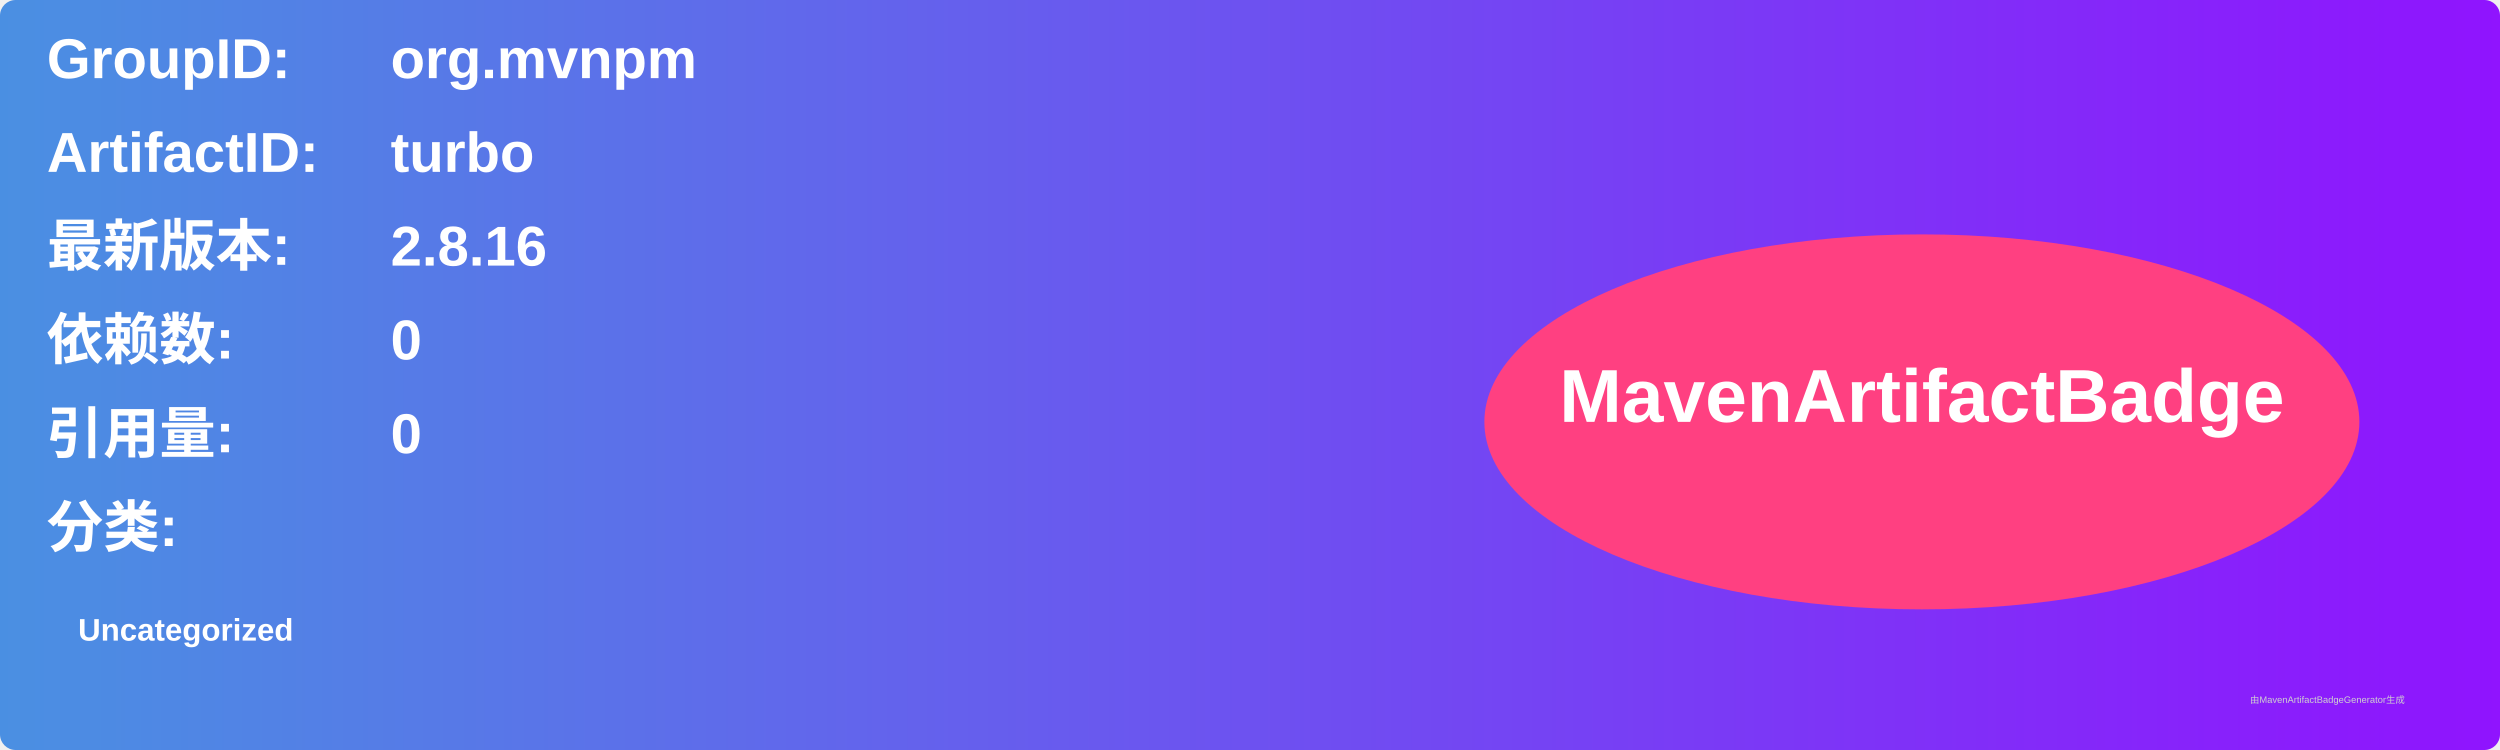
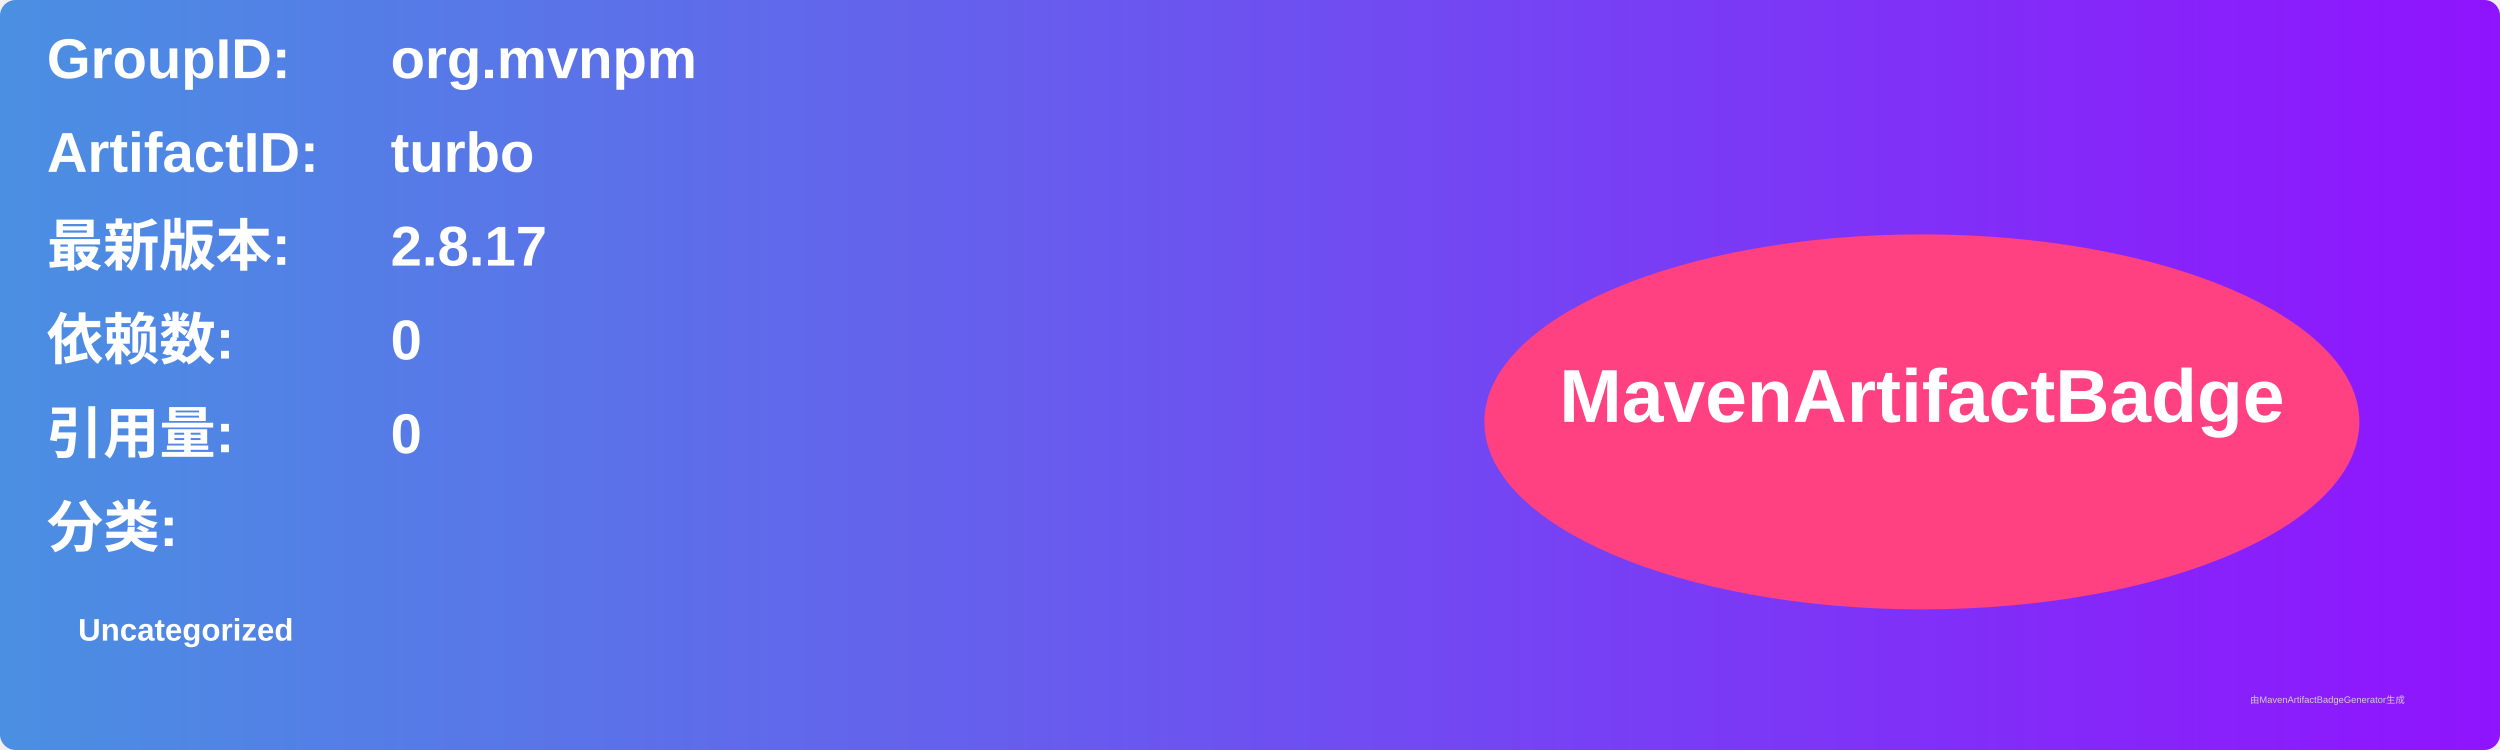
<svg xmlns="http://www.w3.org/2000/svg" width="800" height="240" viewBox="0 0 800 240">
  <linearGradient id="grad" x1="0%" y1="0%" x2="100%" y2="0%">
    <stop offset="0%" stop-color="#4a90e2" />
    <stop offset="100%" stop-color="#9013fe" />
  </linearGradient>
  <rect width="100%" height="100%" rx="5" ry="5" fill="url(#grad)" />
  <g transform="translate(15, 15)">
    <text x="0" y="10" font-family="Arial" font-size="18" fill="white" font-weight="bold" width="260">GroupID:</text>
    <text x="110" y="10" font-family="Arial" font-size="18" fill="white" font-weight="bold" width="460">org.mvnpm</text>
    <text x="0" y="40" font-family="Arial" font-size="18" fill="white" font-weight="bold" width="260">ArtifactID:</text>
    <text x="110" y="40" font-family="Arial" font-size="18" fill="white" font-weight="bold" width="460">turbo</text>
    <text x="0" y="70" font-family="Arial" font-size="18" fill="white" font-weight="bold">最新版本:</text>
    <text x="110" y="70" font-family="Arial" font-size="18" fill="white" font-weight="bold">
-       <tspan font-weight="bold">2.8.16</tspan>
+       <tspan font-weight="bold">2.8.17</tspan>
    </text>
    <text x="0" y="100" font-family="Arial" font-size="18" fill="white" font-weight="bold">依赖数: </text>
    <text x="110" y="100" font-family="Arial" font-size="18" fill="white">
      <tspan font-weight="bold">0</tspan>
    </text>
    <text x="0" y="130" font-family="Arial" font-size="18" fill="white" font-weight="bold">引用量: </text>
    <text x="110" y="130" font-family="Arial" font-size="18" fill="white">
      <tspan font-weight="bold">0</tspan>
    </text>
    <text x="0" y="160" font-family="Arial" font-size="18" fill="white" font-weight="bold">分类:</text>
    <text x="10" y="190" font-family="Arial" font-size="10" fill="white">
      <tspan font-weight="bold">Uncategorized</tspan>
    </text>
    <ellipse cx="600" cy="120" rx="140" ry="60" fill="#ff4081" />
    <text x="600" y="120" text-anchor="middle" font-family="Arial" font-size="24" fill="white" font-weight="bold">MavenArtifactBadge</text>
  </g>
  <text x="720" y="225" font-family="Arial" font-size="3" fill="#d0d0d0">由MavenArtifactBadgeGenerator生成</text>
</svg>
